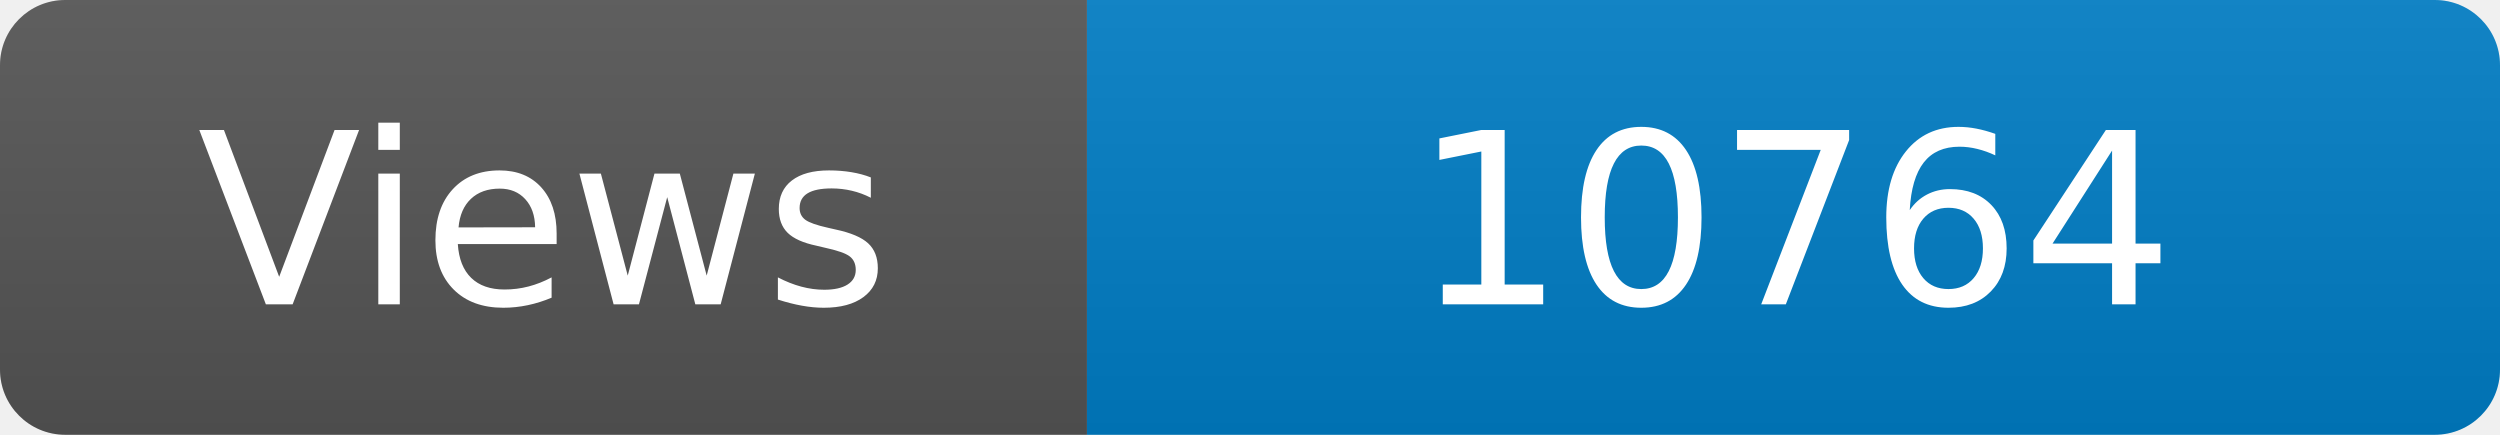
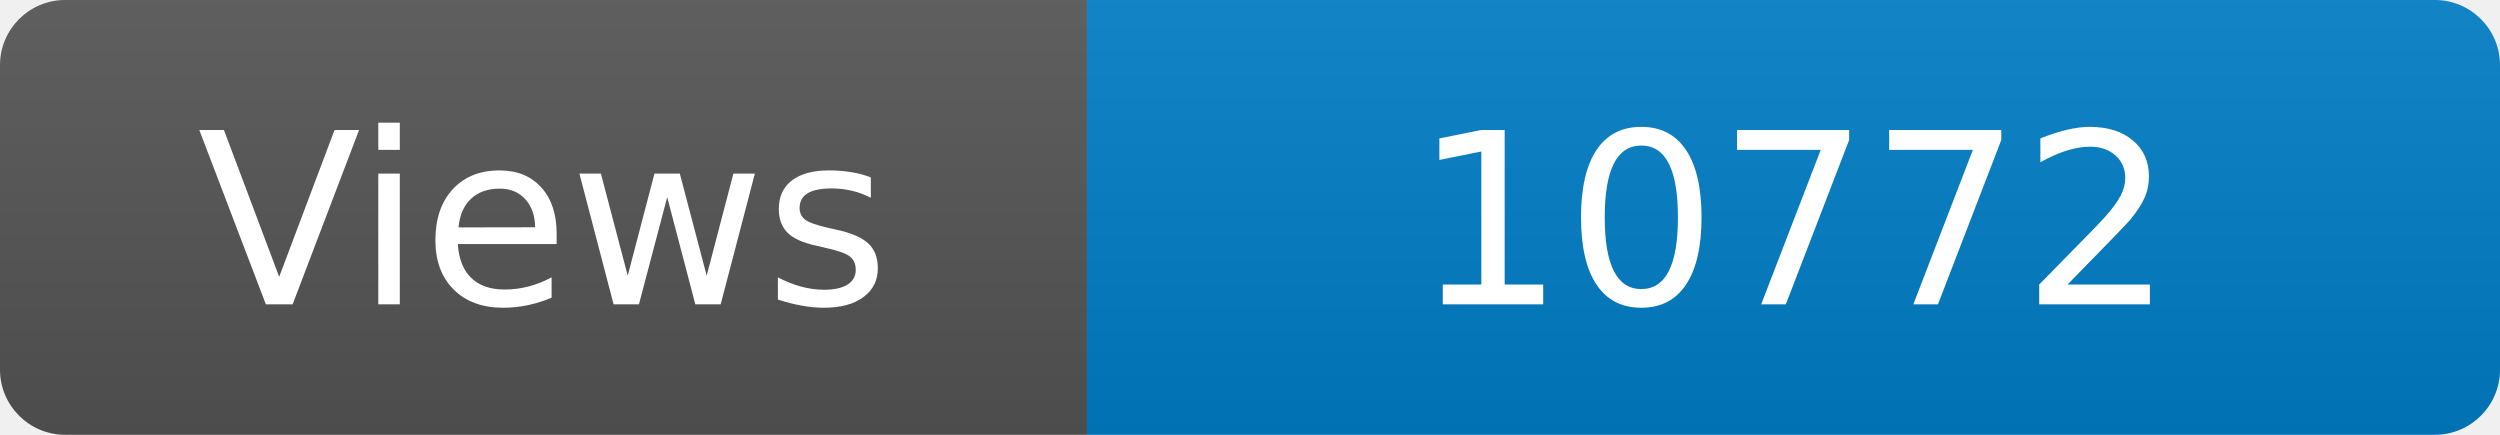
<svg xmlns="http://www.w3.org/2000/svg" width="115" height="20" role="img" aria-label="Maintained?: yes">
  <linearGradient id="s" x2="0" y2="100%">
    <stop offset="0" stop-color="#bbb" stop-opacity=".1" />
    <stop offset="1" stop-opacity=".1" />
  </linearGradient>
  <clipPath id="r">
    <rect width="115" height="20" rx="3" fill="#fff" />
  </clipPath>
  <g clip-path="url(#r)">
    <rect width="50" height="20" fill="#555" />
    <rect x="50" width="160" height="20" fill="#007ec6" />
    <rect width="115" height="20" fill="url(#s)" />
  </g>
  <g fill="#fff" text-anchor="middle" font-family="Verdana,Geneva,DejaVu Sans,sans-serif" font-size="110">
    <text x="250" y="140" transform="scale(.1)" fill="#fff">Views</text>
-     <text x="825" y="140" transform="scale(.1)" fill="#fff">10764</text>
+     <text x="825" y="140" transform="scale(.1)" fill="#fff">10772</text>
  </g>
</svg>
